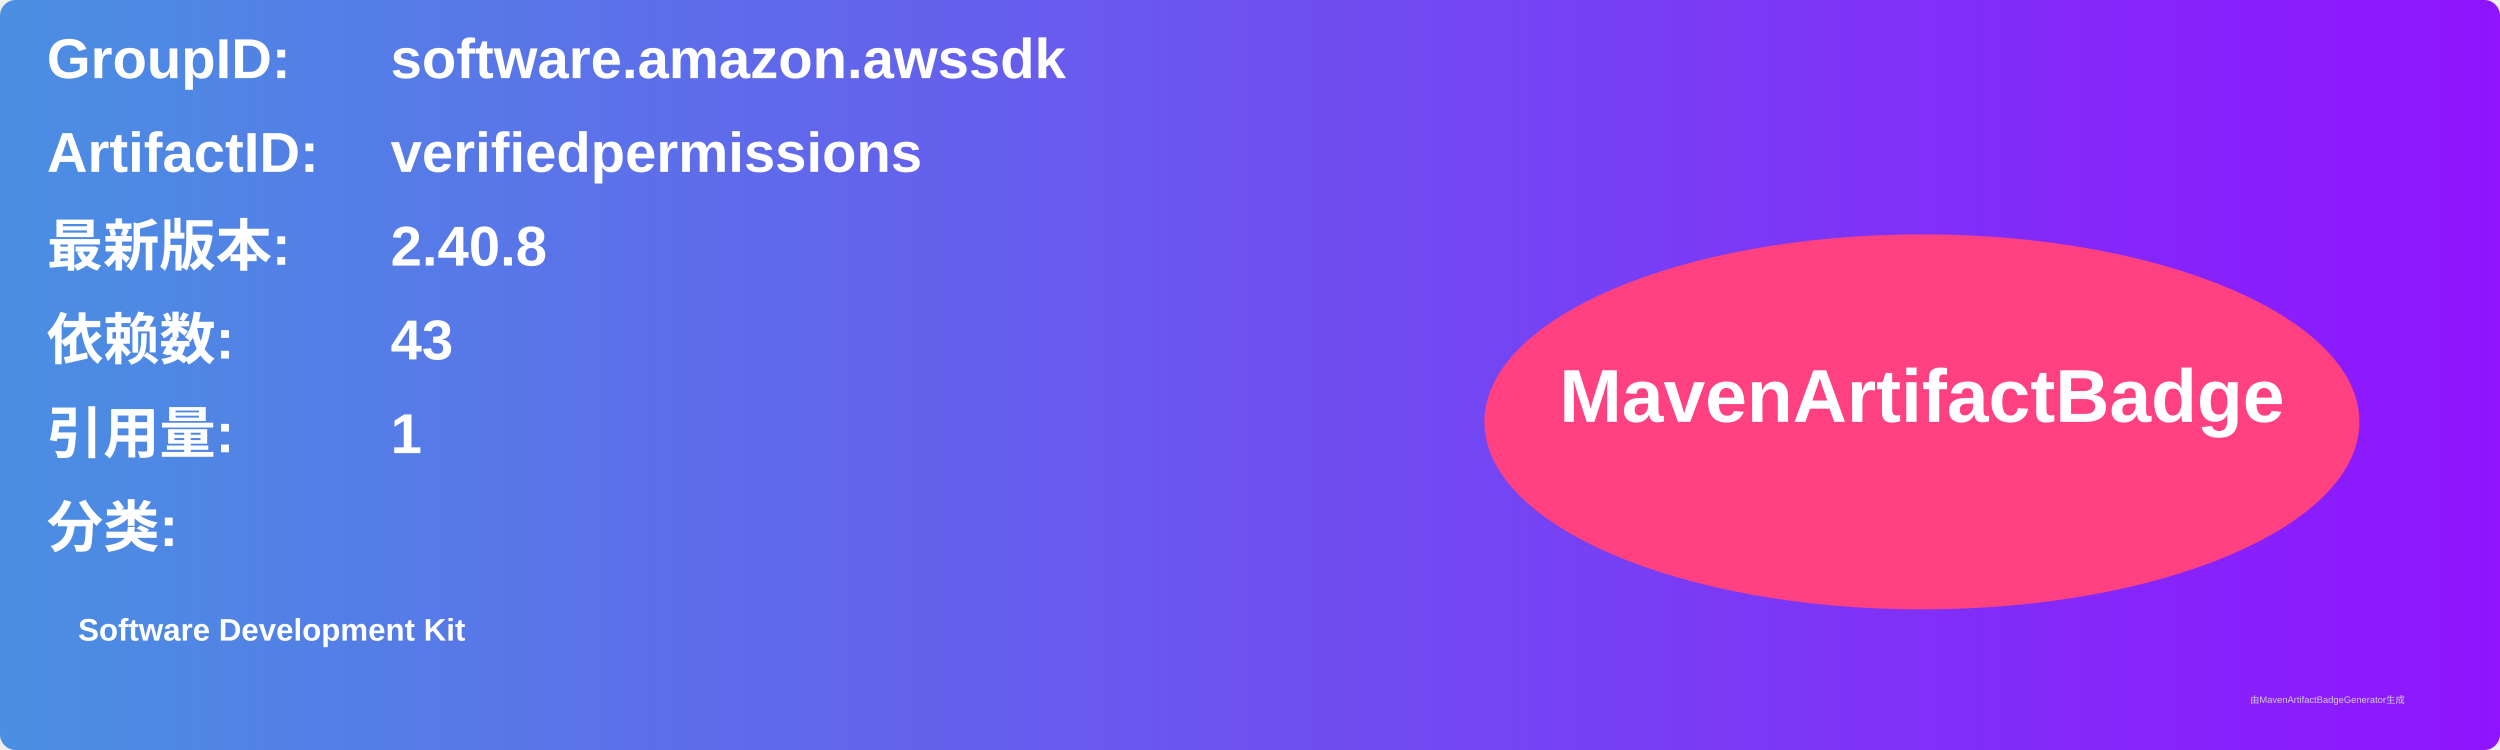
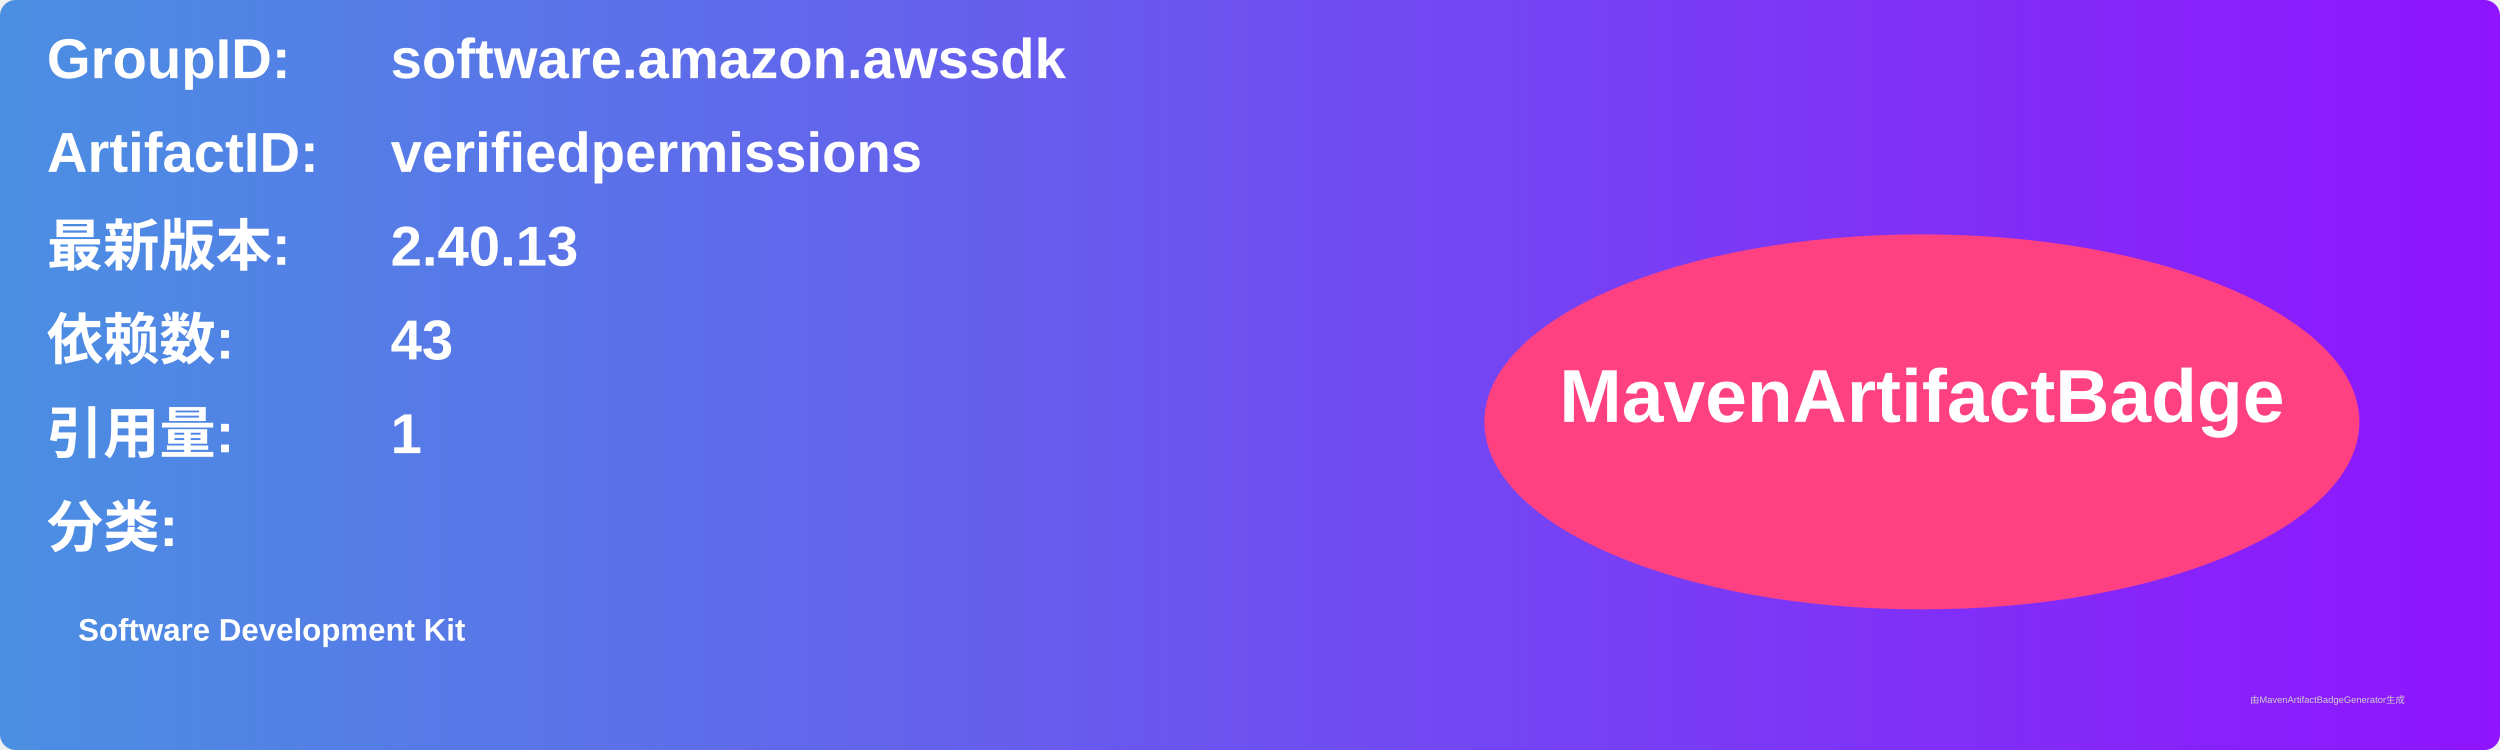
<svg xmlns="http://www.w3.org/2000/svg" width="800" height="240" viewBox="0 0 800 240">
  <linearGradient id="grad" x1="0%" y1="0%" x2="100%" y2="0%">
    <stop offset="0%" stop-color="#4a90e2" />
    <stop offset="100%" stop-color="#9013fe" />
  </linearGradient>
  <rect width="100%" height="100%" rx="5" ry="5" fill="url(#grad)" />
  <g transform="translate(15, 15)">
    <text x="0" y="10" font-family="Arial" font-size="18" fill="white" font-weight="bold" width="260">GroupID:</text>
    <text x="110" y="10" font-family="Arial" font-size="18" fill="white" font-weight="bold" width="460">software.amazon.awssdk</text>
    <text x="0" y="40" font-family="Arial" font-size="18" fill="white" font-weight="bold" width="260">ArtifactID:</text>
    <text x="110" y="40" font-family="Arial" font-size="18" fill="white" font-weight="bold" width="460">verifiedpermissions</text>
    <text x="0" y="70" font-family="Arial" font-size="18" fill="white" font-weight="bold">最新版本:</text>
    <text x="110" y="70" font-family="Arial" font-size="18" fill="white" font-weight="bold">
-       <tspan font-weight="bold">2.40.8</tspan>
+       <tspan font-weight="bold">2.40.13</tspan>
    </text>
    <text x="0" y="100" font-family="Arial" font-size="18" fill="white" font-weight="bold">依赖数: </text>
    <text x="110" y="100" font-family="Arial" font-size="18" fill="white">
      <tspan font-weight="bold">43</tspan>
    </text>
    <text x="0" y="130" font-family="Arial" font-size="18" fill="white" font-weight="bold">引用量: </text>
    <text x="110" y="130" font-family="Arial" font-size="18" fill="white">
      <tspan font-weight="bold">1</tspan>
    </text>
    <text x="0" y="160" font-family="Arial" font-size="18" fill="white" font-weight="bold">分类:</text>
    <text x="10" y="190" font-family="Arial" font-size="10" fill="white">
      <tspan font-weight="bold">Software Development Kit</tspan>
    </text>
    <ellipse cx="600" cy="120" rx="140" ry="60" fill="#ff4081" />
    <text x="600" y="120" text-anchor="middle" font-family="Arial" font-size="24" fill="white" font-weight="bold">MavenArtifactBadge</text>
  </g>
  <text x="720" y="225" font-family="Arial" font-size="3" fill="#d0d0d0">由MavenArtifactBadgeGenerator生成</text>
</svg>
